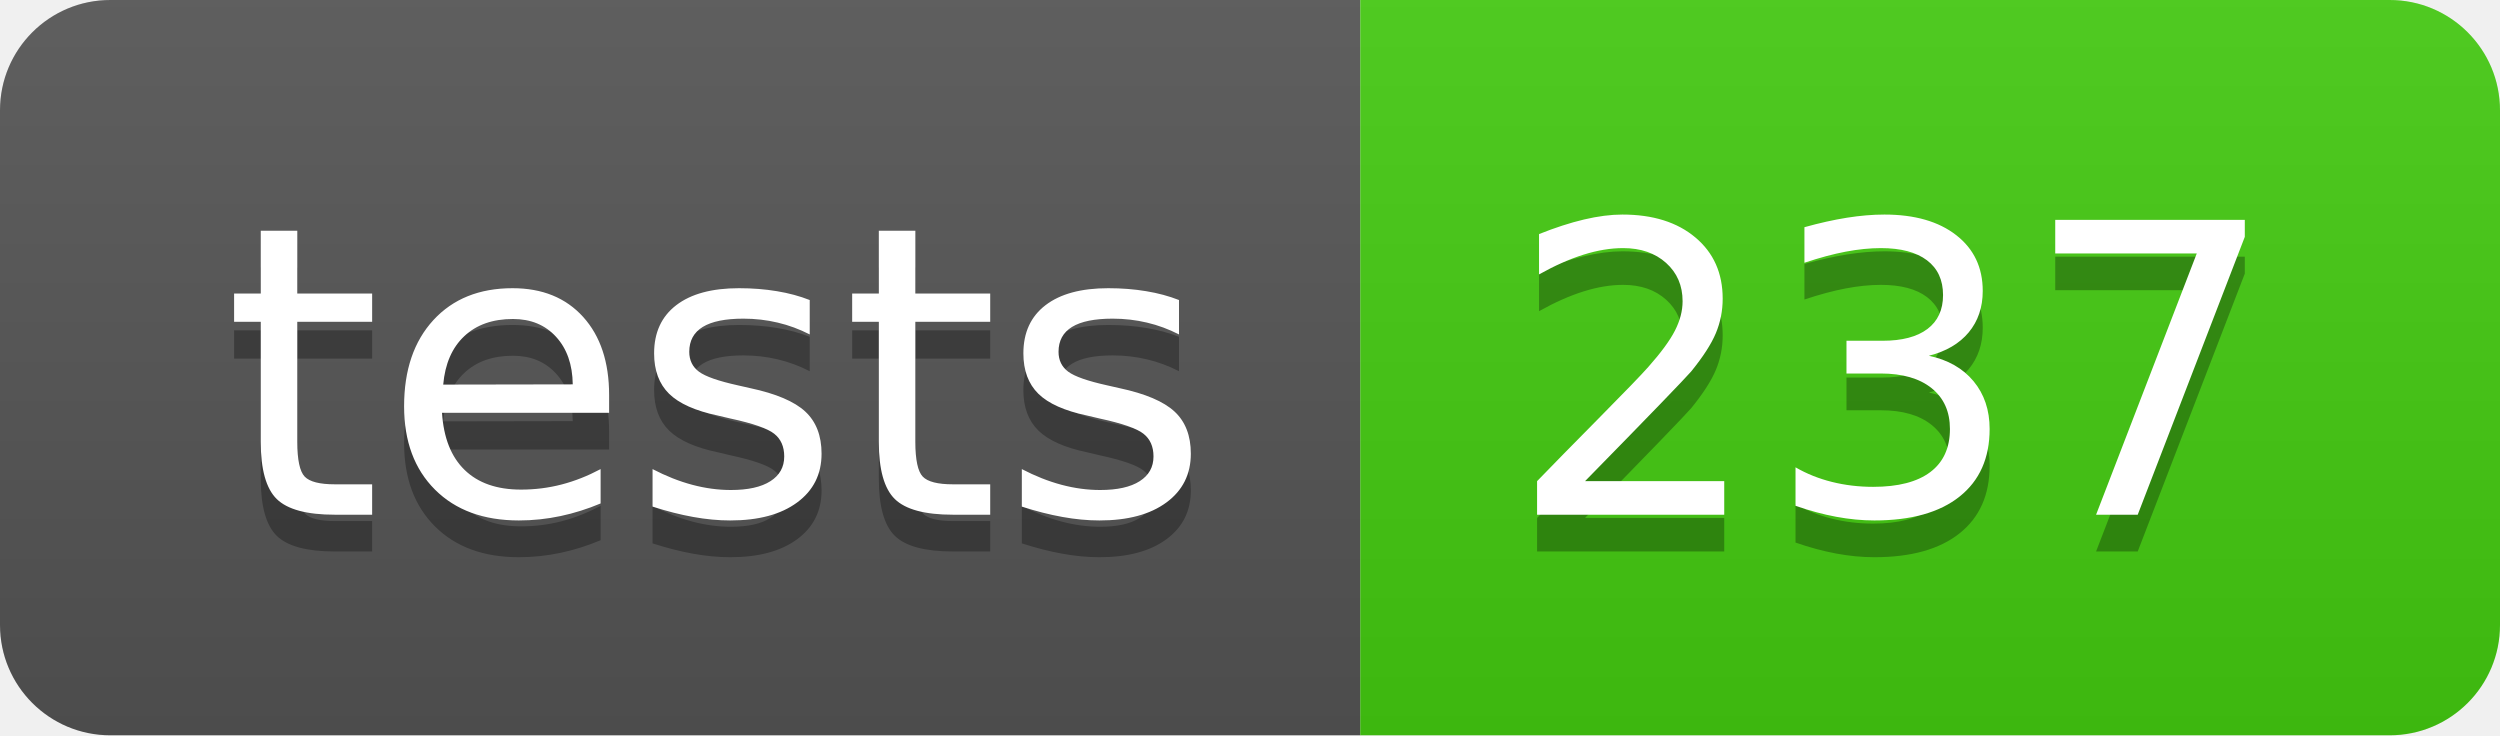
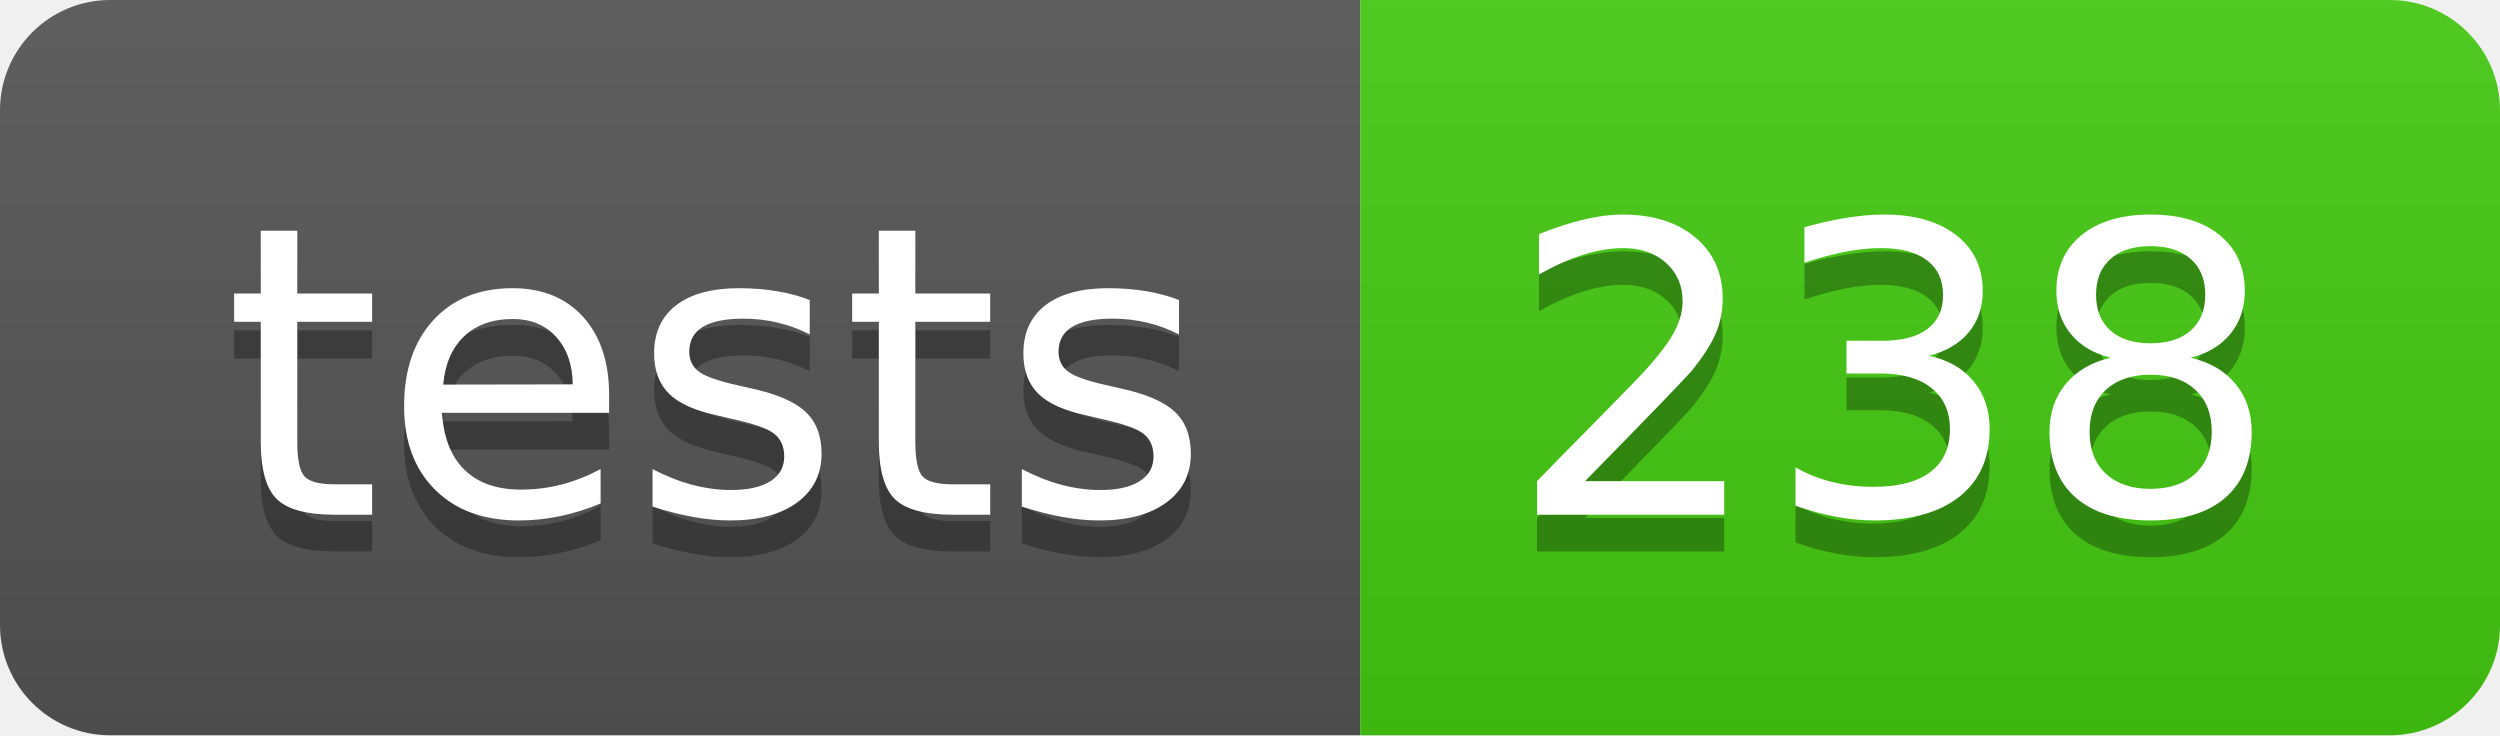
- <svg xmlns="http://www.w3.org/2000/svg" width="68" height="20" role="img" aria-label="tests: 237">
+ <svg xmlns="http://www.w3.org/2000/svg" width="68" height="20" role="img" aria-label="tests: 238">
  <linearGradient id="s" x2="0" y2="100%">
    <stop offset="0" stop-color="#bbb" stop-opacity=".1" />
    <stop offset="1" stop-opacity=".1" />
  </linearGradient>
  <clipPath id="r">
    <rect width="68" height="20" rx="3" fill="#fff" />
  </clipPath>
  <g clip-path="url(#r)">
    <rect width="37" height="20" fill="#555" />
    <rect x="37" width="31" height="20" fill="#4c1" />
    <rect width="68" height="20" fill="url(#s)" />
  </g>
  <g fill="#fff" text-anchor="middle" font-family="Verdana,Geneva,DejaVu Sans,sans-serif" text-rendering="geometricPrecision" font-size="110">
    <text aria-hidden="true" x="195" y="150" fill="#010101" fill-opacity=".3" transform="scale(.1)" textLength="270">tests</text>
    <text x="195" y="140" transform="scale(.1)" fill="#fff" textLength="270">tests</text>
-     <text aria-hidden="true" x="515" y="150" fill="#010101" fill-opacity=".3" transform="scale(.1)" textLength="210">237</text>
-     <text x="515" y="140" transform="scale(.1)" fill="#fff" textLength="210">237</text>
+     <text aria-hidden="true" x="515" y="150" fill="#010101" fill-opacity=".3" transform="scale(.1)" textLength="210">238</text>
+     <text x="515" y="140" transform="scale(.1)" fill="#fff" textLength="210">238</text>
  </g>
</svg>
